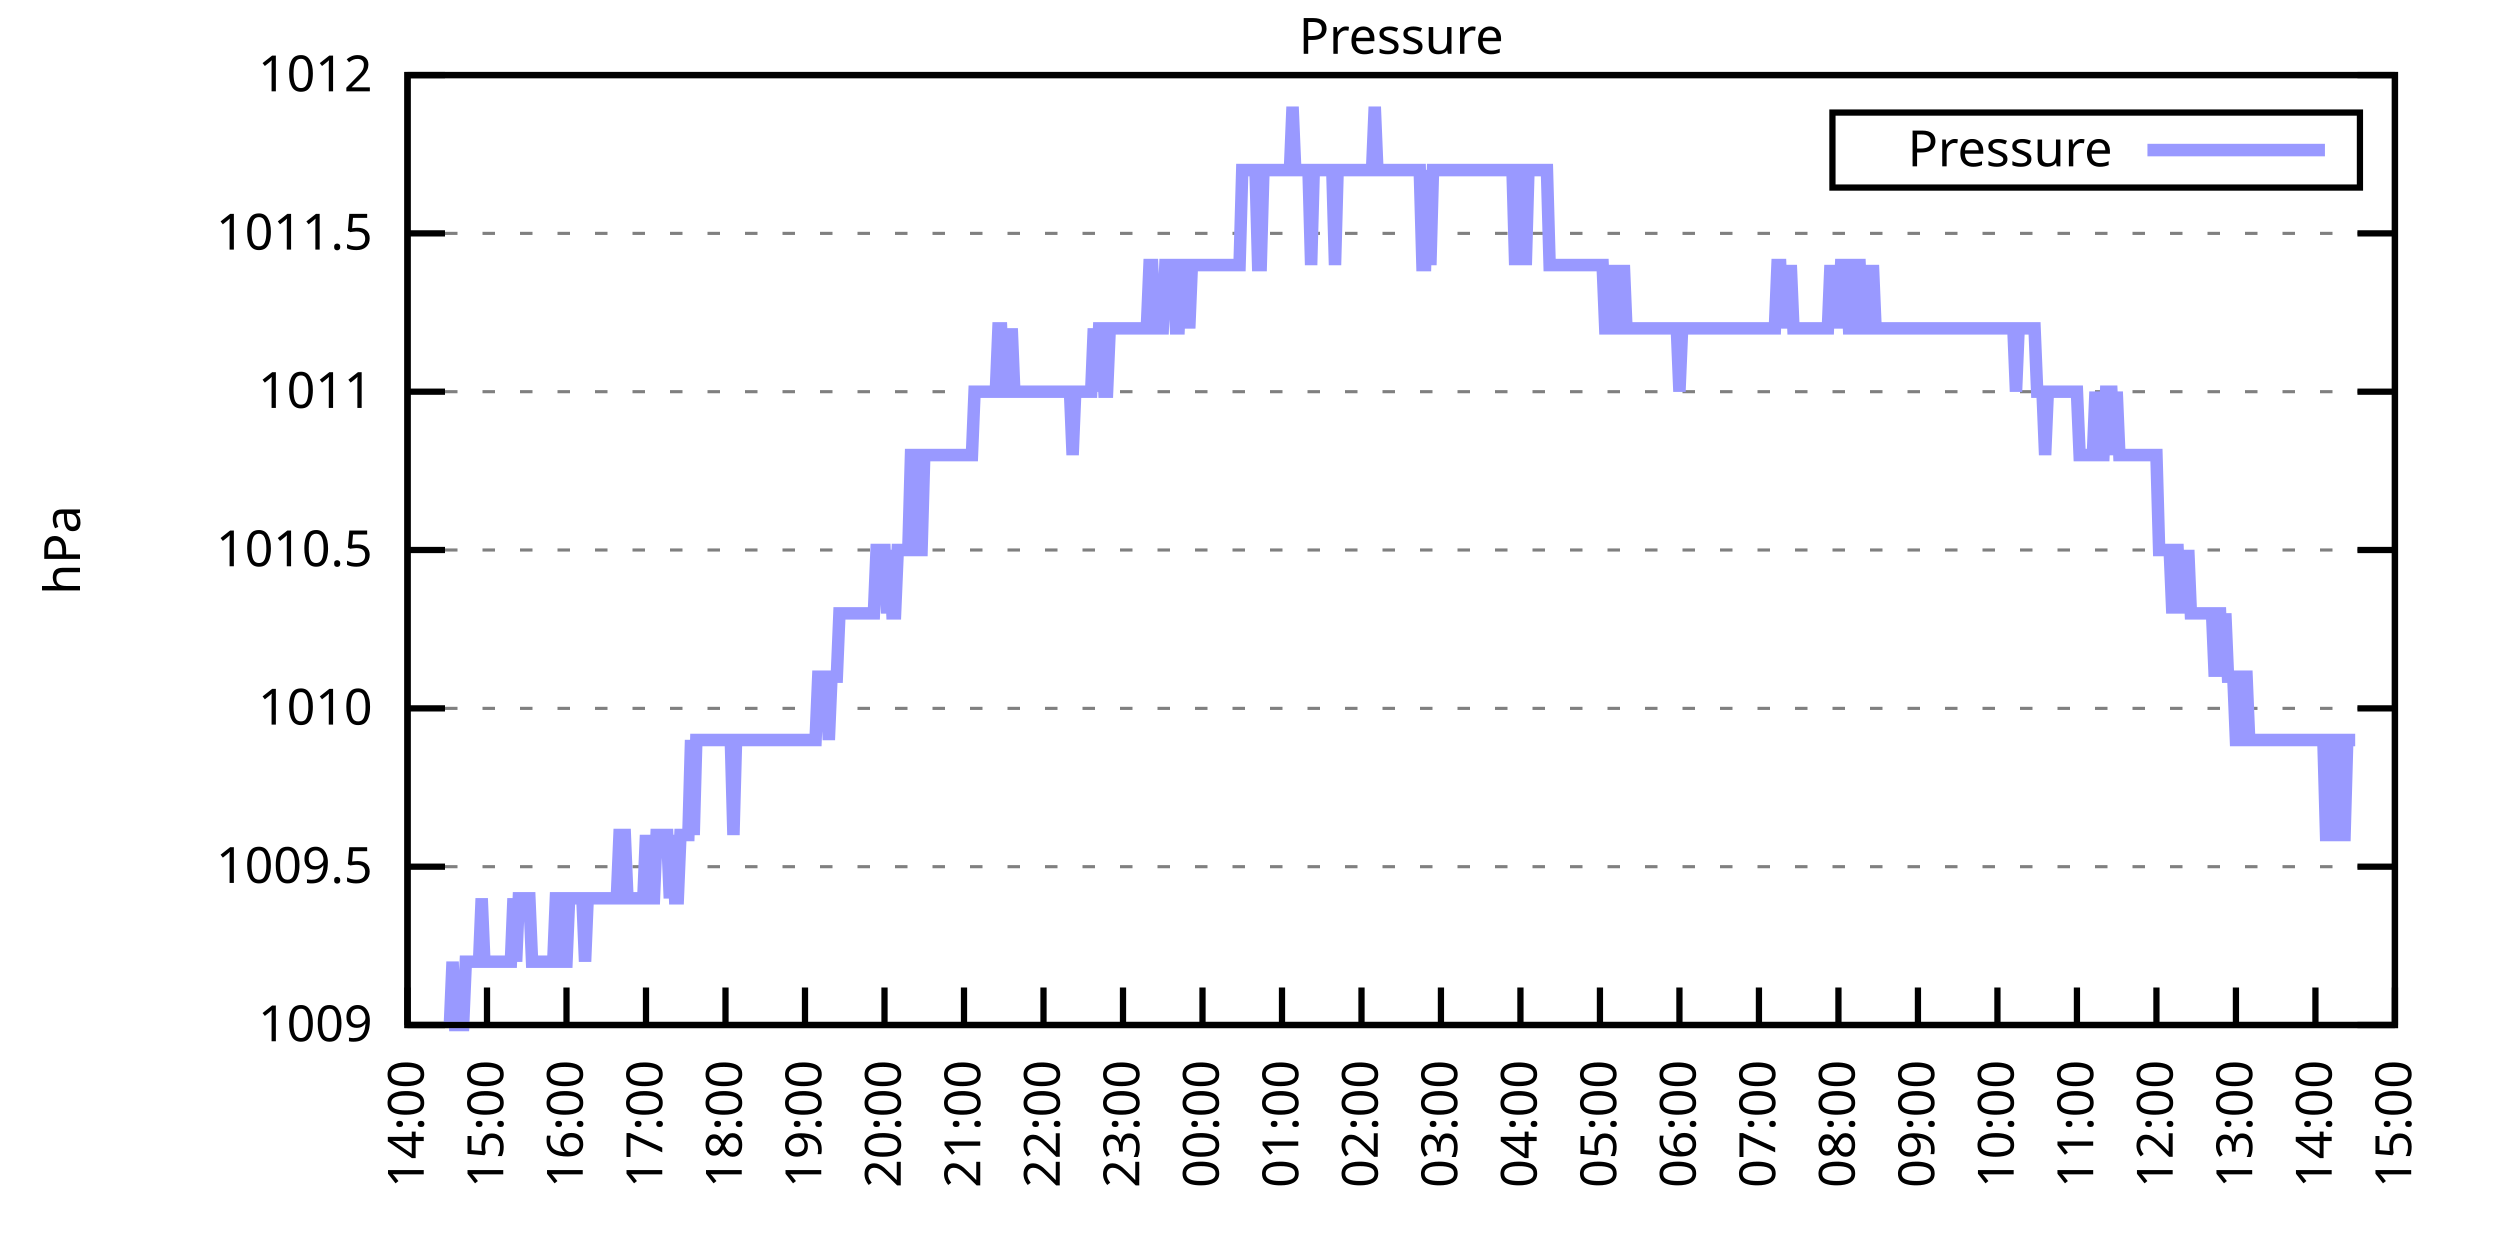
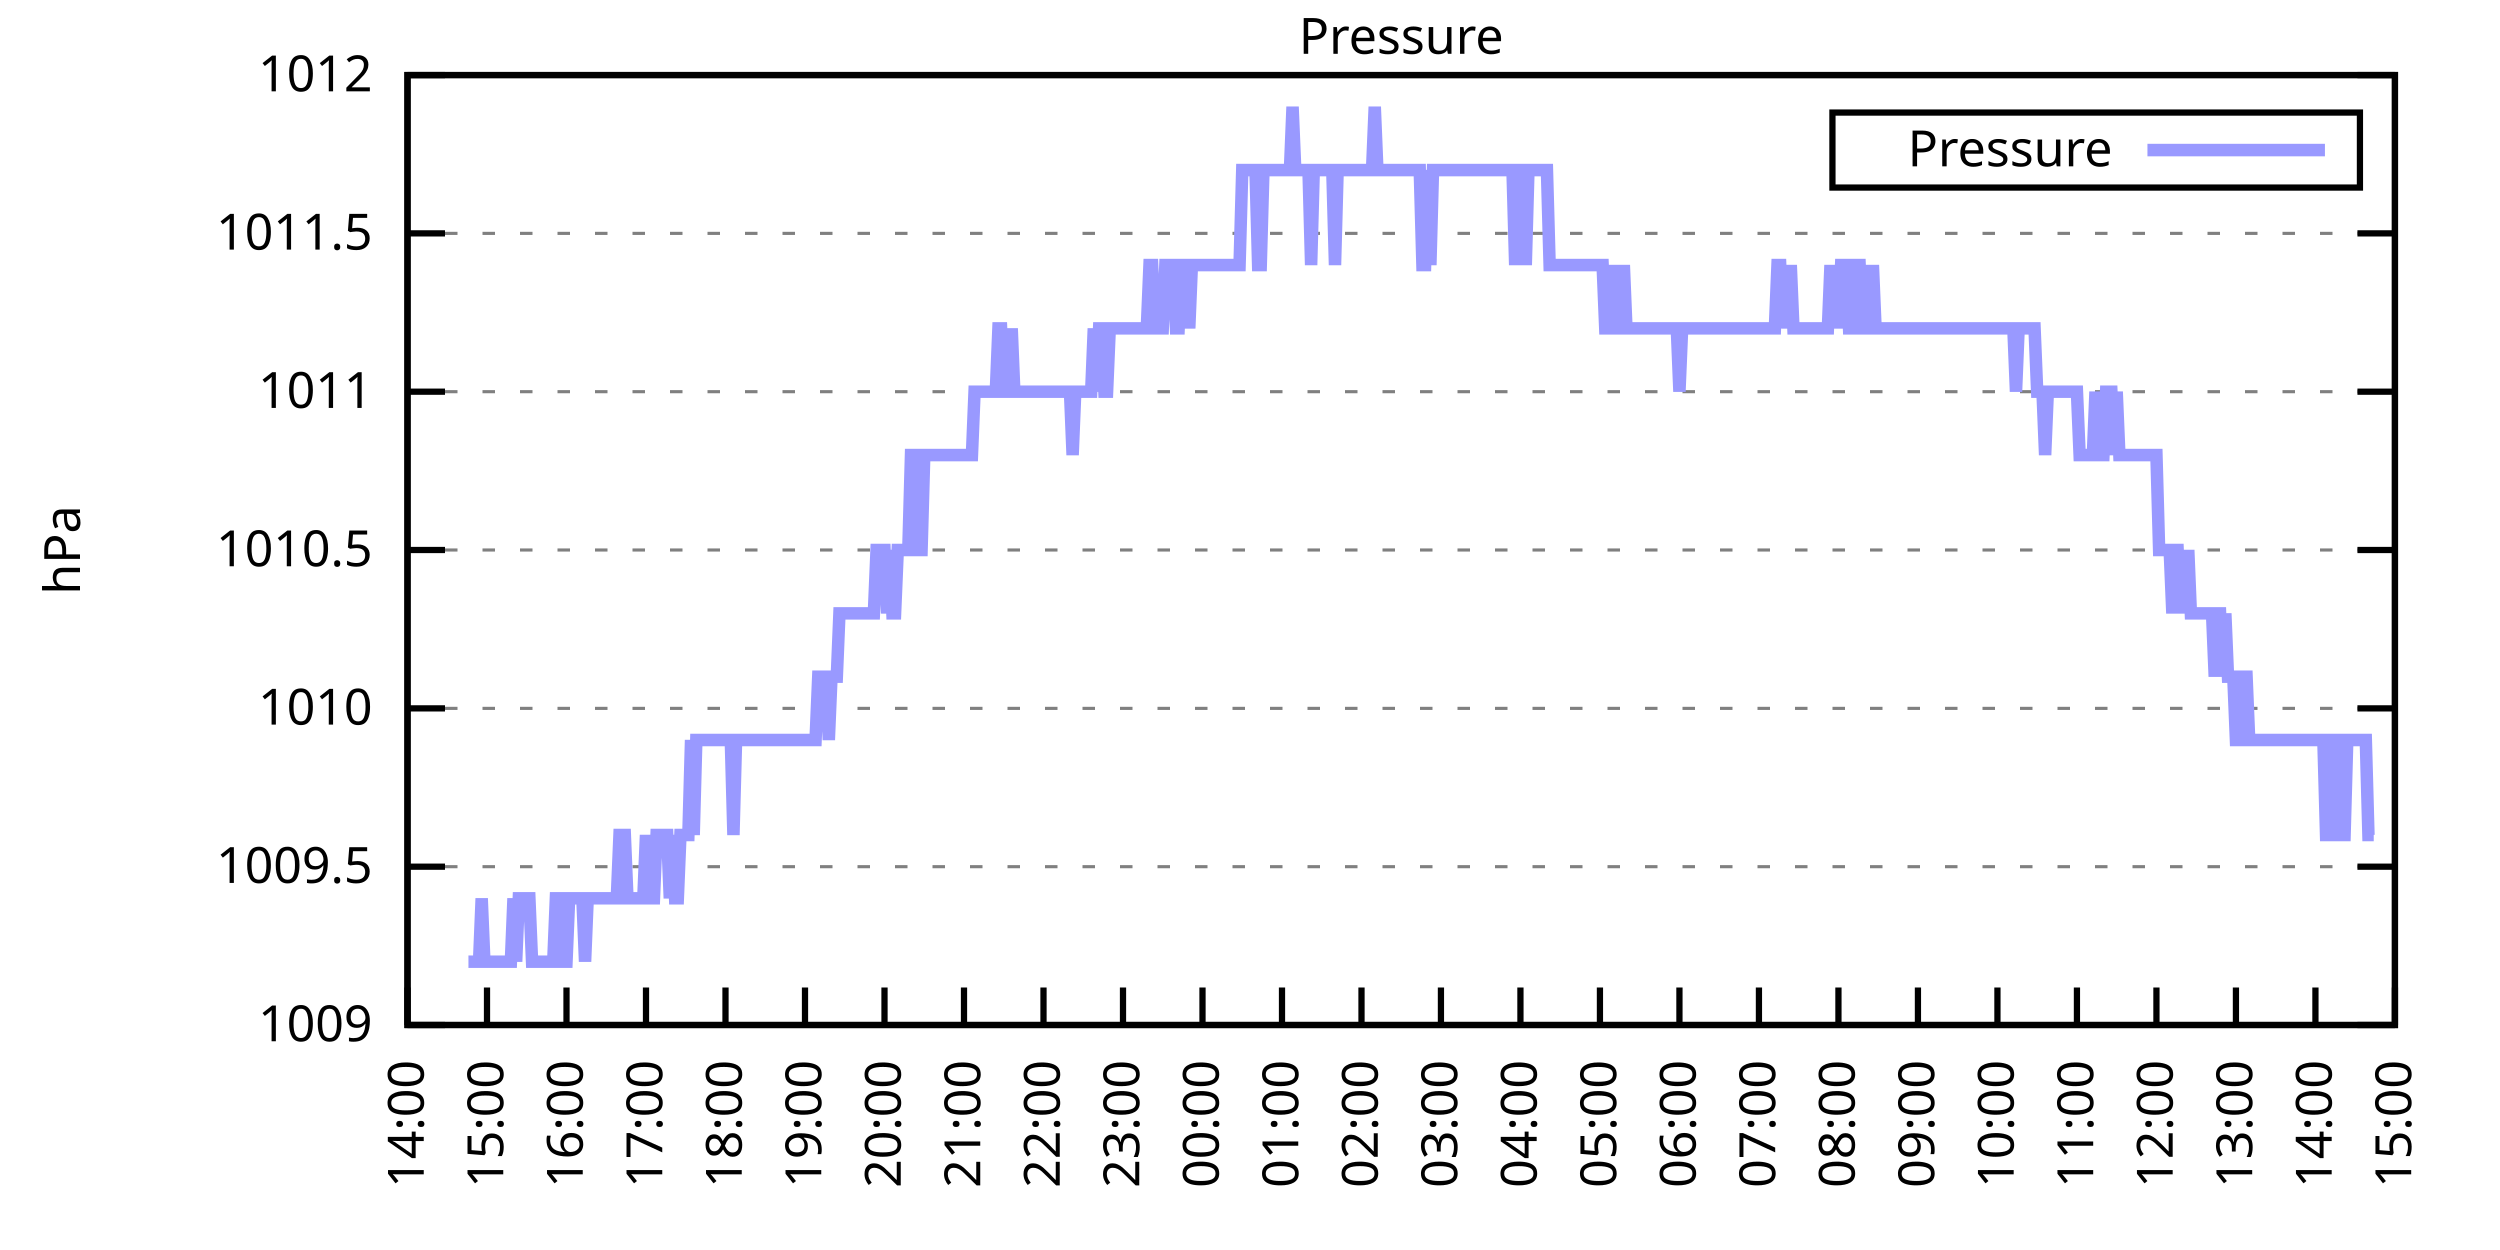
<svg xmlns="http://www.w3.org/2000/svg" xmlns:xlink="http://www.w3.org/1999/xlink" width="400" height="200" viewBox="0 0 400 200">
  <g id="gnuplot_canvas">
    <rect x="0" y="0" width="400" height="200" fill="none" />
    <defs>
      <circle id="gpDot" r="0.5" stroke-width="0.5" stroke="currentColor" />
      <path id="gpPt0" stroke-width="0.333" stroke="currentColor" d="M-1,0 h2 M0,-1 v2" />
      <path id="gpPt1" stroke-width="0.333" stroke="currentColor" d="M-1,-1 L1,1 M1,-1 L-1,1" />
      <path id="gpPt2" stroke-width="0.333" stroke="currentColor" d="M-1,0 L1,0 M0,-1 L0,1 M-1,-1 L1,1 M-1,1 L1,-1" />
      <rect id="gpPt3" stroke-width="0.333" stroke="currentColor" x="-1" y="-1" width="2" height="2" />
      <rect id="gpPt4" stroke-width="0.333" stroke="currentColor" fill="currentColor" x="-1" y="-1" width="2" height="2" />
      <circle id="gpPt5" stroke-width="0.333" stroke="currentColor" cx="0" cy="0" r="1" />
      <use xlink:href="#gpPt5" id="gpPt6" fill="currentColor" stroke="none" />
      <path id="gpPt7" stroke-width="0.333" stroke="currentColor" d="M0,-1.33 L-1.33,0.67 L1.33,0.67 z" />
      <use xlink:href="#gpPt7" id="gpPt8" fill="currentColor" stroke="none" />
      <use xlink:href="#gpPt7" id="gpPt9" stroke="currentColor" transform="rotate(180)" />
      <use xlink:href="#gpPt9" id="gpPt10" fill="currentColor" stroke="none" />
      <use xlink:href="#gpPt3" id="gpPt11" stroke="currentColor" transform="rotate(45)" />
      <use xlink:href="#gpPt11" id="gpPt12" fill="currentColor" stroke="none" />
      <path id="gpPt13" stroke-width="0.333" stroke="currentColor" d="M0,1.330 L1.265,0.411 L0.782,-1.067 L-0.782,-1.076 L-1.265,0.411 z" />
      <use xlink:href="#gpPt13" id="gpPt14" fill="currentColor" stroke="none" />
      <filter id="textbox" filterUnits="objectBoundingBox" x="0" y="0" height="1" width="1">
        <feFlood flood-color="white" flood-opacity="1" result="bgnd" />
        <feComposite in="SourceGraphic" in2="bgnd" operator="atop" />
      </filter>
      <filter id="greybox" filterUnits="objectBoundingBox" x="0" y="0" height="1" width="1">
        <feFlood flood-color="lightgrey" flood-opacity="1" result="grey" />
        <feComposite in="SourceGraphic" in2="grey" operator="atop" />
      </filter>
    </defs>
    <g fill="none" color="white" stroke="currentColor" stroke-width="1.00" stroke-linecap="butt" stroke-linejoin="miter">
</g>
    <g fill="none" color="black" stroke="currentColor" stroke-width="1.00" stroke-linecap="butt" stroke-linejoin="miter">
      <g stroke="none" shape-rendering="crispEdges">
        <polygon fill="rgb(255, 255, 255)" points="65.20,164.00 383.18,164.00 383.18,12.02 65.20,12.02 " />
      </g>
    </g>
    <g fill="none" color="black" stroke="currentColor" stroke-width="1.00" stroke-linecap="butt" stroke-linejoin="miter">
</g>
    <g fill="none" color="black" stroke="black" stroke-width="0.50" stroke-linecap="butt" stroke-linejoin="miter">
</g>
    <g fill="none" color="gray" stroke="currentColor" stroke-width="0.50" stroke-linecap="butt" stroke-linejoin="miter">
      <path stroke="gray" stroke-dasharray="2,4" class="gridline" d="M65.20,164.00 L383.19,164.00  " />
    </g>
    <g fill="none" color="gray" stroke="gray" stroke-width="1.00" stroke-linecap="butt" stroke-linejoin="miter">
</g>
    <g fill="none" color="black" stroke="currentColor" stroke-width="1.00" stroke-linecap="butt" stroke-linejoin="miter">
      <path stroke="black" d="M65.20,164.00 L71.20,164.00 M383.19,164.00 L377.19,164.00  " />
      <g transform="translate(59.60,166.60)" stroke="none" fill="black" font-family="Sans" font-size="8.00" text-anchor="end">
        <text>
          <tspan font-family="Sans"> 1009</tspan>
        </text>
      </g>
    </g>
    <g fill="none" color="black" stroke="currentColor" stroke-width="1.00" stroke-linecap="butt" stroke-linejoin="miter">
</g>
    <g fill="none" color="black" stroke="black" stroke-width="0.50" stroke-linecap="butt" stroke-linejoin="miter">
</g>
    <g fill="none" color="gray" stroke="currentColor" stroke-width="0.50" stroke-linecap="butt" stroke-linejoin="miter">
      <path stroke="gray" stroke-dasharray="2,4" class="gridline" d="M65.20,138.67 L383.19,138.67  " />
    </g>
    <g fill="none" color="gray" stroke="gray" stroke-width="1.00" stroke-linecap="butt" stroke-linejoin="miter">
</g>
    <g fill="none" color="black" stroke="currentColor" stroke-width="1.00" stroke-linecap="butt" stroke-linejoin="miter">
      <path stroke="black" d="M65.20,138.67 L71.20,138.67 M383.19,138.67 L377.19,138.67  " />
      <g transform="translate(59.60,141.27)" stroke="none" fill="black" font-family="Sans" font-size="8.00" text-anchor="end">
        <text>
          <tspan font-family="Sans"> 1009.5</tspan>
        </text>
      </g>
    </g>
    <g fill="none" color="black" stroke="currentColor" stroke-width="1.00" stroke-linecap="butt" stroke-linejoin="miter">
</g>
    <g fill="none" color="black" stroke="black" stroke-width="0.50" stroke-linecap="butt" stroke-linejoin="miter">
</g>
    <g fill="none" color="gray" stroke="currentColor" stroke-width="0.50" stroke-linecap="butt" stroke-linejoin="miter">
      <path stroke="gray" stroke-dasharray="2,4" class="gridline" d="M65.20,113.34 L383.19,113.34  " />
    </g>
    <g fill="none" color="gray" stroke="gray" stroke-width="1.00" stroke-linecap="butt" stroke-linejoin="miter">
</g>
    <g fill="none" color="black" stroke="currentColor" stroke-width="1.00" stroke-linecap="butt" stroke-linejoin="miter">
      <path stroke="black" d="M65.20,113.34 L71.20,113.34 M383.19,113.34 L377.19,113.34  " />
      <g transform="translate(59.60,115.94)" stroke="none" fill="black" font-family="Sans" font-size="8.00" text-anchor="end">
        <text>
          <tspan font-family="Sans"> 1010</tspan>
        </text>
      </g>
    </g>
    <g fill="none" color="black" stroke="currentColor" stroke-width="1.00" stroke-linecap="butt" stroke-linejoin="miter">
</g>
    <g fill="none" color="black" stroke="black" stroke-width="0.50" stroke-linecap="butt" stroke-linejoin="miter">
</g>
    <g fill="none" color="gray" stroke="currentColor" stroke-width="0.50" stroke-linecap="butt" stroke-linejoin="miter">
      <path stroke="gray" stroke-dasharray="2,4" class="gridline" d="M65.20,88.00 L383.19,88.00  " />
    </g>
    <g fill="none" color="gray" stroke="gray" stroke-width="1.00" stroke-linecap="butt" stroke-linejoin="miter">
</g>
    <g fill="none" color="black" stroke="currentColor" stroke-width="1.00" stroke-linecap="butt" stroke-linejoin="miter">
      <path stroke="black" d="M65.20,88.00 L71.20,88.00 M383.19,88.00 L377.19,88.00  " />
      <g transform="translate(59.60,90.60)" stroke="none" fill="black" font-family="Sans" font-size="8.00" text-anchor="end">
        <text>
          <tspan font-family="Sans"> 1010.5</tspan>
        </text>
      </g>
    </g>
    <g fill="none" color="black" stroke="currentColor" stroke-width="1.00" stroke-linecap="butt" stroke-linejoin="miter">
</g>
    <g fill="none" color="black" stroke="black" stroke-width="0.50" stroke-linecap="butt" stroke-linejoin="miter">
</g>
    <g fill="none" color="gray" stroke="currentColor" stroke-width="0.50" stroke-linecap="butt" stroke-linejoin="miter">
      <path stroke="gray" stroke-dasharray="2,4" class="gridline" d="M65.20,62.67 L383.19,62.67  " />
    </g>
    <g fill="none" color="gray" stroke="gray" stroke-width="1.00" stroke-linecap="butt" stroke-linejoin="miter">
</g>
    <g fill="none" color="black" stroke="currentColor" stroke-width="1.00" stroke-linecap="butt" stroke-linejoin="miter">
      <path stroke="black" d="M65.20,62.67 L71.20,62.67 M383.19,62.67 L377.19,62.67  " />
      <g transform="translate(59.60,65.27)" stroke="none" fill="black" font-family="Sans" font-size="8.00" text-anchor="end">
        <text>
          <tspan font-family="Sans"> 1011</tspan>
        </text>
      </g>
    </g>
    <g fill="none" color="black" stroke="currentColor" stroke-width="1.00" stroke-linecap="butt" stroke-linejoin="miter">
</g>
    <g fill="none" color="black" stroke="black" stroke-width="0.50" stroke-linecap="butt" stroke-linejoin="miter">
</g>
    <g fill="none" color="gray" stroke="currentColor" stroke-width="0.50" stroke-linecap="butt" stroke-linejoin="miter">
      <path stroke="gray" stroke-dasharray="2,4" class="gridline" d="M65.20,37.34 L383.19,37.34  " />
    </g>
    <g fill="none" color="gray" stroke="gray" stroke-width="1.00" stroke-linecap="butt" stroke-linejoin="miter">
</g>
    <g fill="none" color="black" stroke="currentColor" stroke-width="1.00" stroke-linecap="butt" stroke-linejoin="miter">
      <path stroke="black" d="M65.20,37.34 L71.20,37.34 M383.19,37.34 L377.19,37.34  " />
      <g transform="translate(59.60,39.94)" stroke="none" fill="black" font-family="Sans" font-size="8.00" text-anchor="end">
        <text>
          <tspan font-family="Sans"> 1011.5</tspan>
        </text>
      </g>
    </g>
    <g fill="none" color="black" stroke="currentColor" stroke-width="1.00" stroke-linecap="butt" stroke-linejoin="miter">
</g>
    <g fill="none" color="black" stroke="black" stroke-width="0.50" stroke-linecap="butt" stroke-linejoin="miter">
</g>
    <g fill="none" color="gray" stroke="currentColor" stroke-width="0.50" stroke-linecap="butt" stroke-linejoin="miter">
      <path stroke="gray" stroke-dasharray="2,4" class="gridline" d="M65.20,12.01 L383.19,12.01  " />
    </g>
    <g fill="none" color="gray" stroke="gray" stroke-width="1.00" stroke-linecap="butt" stroke-linejoin="miter">
</g>
    <g fill="none" color="black" stroke="currentColor" stroke-width="1.00" stroke-linecap="butt" stroke-linejoin="miter">
      <path stroke="black" d="M65.20,12.01 L71.20,12.01 M383.19,12.01 L377.19,12.01  " />
      <g transform="translate(59.60,14.61)" stroke="none" fill="black" font-family="Sans" font-size="8.00" text-anchor="end">
        <text>
          <tspan font-family="Sans"> 1012</tspan>
        </text>
      </g>
    </g>
    <g fill="none" color="black" stroke="currentColor" stroke-width="1.00" stroke-linecap="butt" stroke-linejoin="miter">
      <path stroke="black" d="M65.20,164.00 L65.20,158.00  " />
      <g transform="translate(67.80,169.60) rotate(270.00)" stroke="none" fill="black" font-family="Sans" font-size="8.00" text-anchor="end">
        <text>
          <tspan font-family="Sans">14:00</tspan>
        </text>
      </g>
    </g>
    <g fill="none" color="black" stroke="currentColor" stroke-width="1.00" stroke-linecap="butt" stroke-linejoin="miter">
      <path stroke="black" d="M77.92,164.00 L77.92,158.00  " />
      <g transform="translate(80.52,169.60) rotate(270.00)" stroke="none" fill="black" font-family="Sans" font-size="8.00" text-anchor="end">
        <text>
          <tspan font-family="Sans">15:00</tspan>
        </text>
      </g>
    </g>
    <g fill="none" color="black" stroke="currentColor" stroke-width="1.00" stroke-linecap="butt" stroke-linejoin="miter">
      <path stroke="black" d="M90.64,164.00 L90.64,158.00  " />
      <g transform="translate(93.24,169.60) rotate(270.00)" stroke="none" fill="black" font-family="Sans" font-size="8.00" text-anchor="end">
        <text>
          <tspan font-family="Sans">16:00</tspan>
        </text>
      </g>
    </g>
    <g fill="none" color="black" stroke="currentColor" stroke-width="1.00" stroke-linecap="butt" stroke-linejoin="miter">
      <path stroke="black" d="M103.36,164.00 L103.36,158.00  " />
      <g transform="translate(105.96,169.60) rotate(270.00)" stroke="none" fill="black" font-family="Sans" font-size="8.00" text-anchor="end">
        <text>
          <tspan font-family="Sans">17:00</tspan>
        </text>
      </g>
    </g>
    <g fill="none" color="black" stroke="currentColor" stroke-width="1.00" stroke-linecap="butt" stroke-linejoin="miter">
      <path stroke="black" d="M116.08,164.00 L116.08,158.00  " />
      <g transform="translate(118.68,169.60) rotate(270.00)" stroke="none" fill="black" font-family="Sans" font-size="8.00" text-anchor="end">
        <text>
          <tspan font-family="Sans">18:00</tspan>
        </text>
      </g>
    </g>
    <g fill="none" color="black" stroke="currentColor" stroke-width="1.00" stroke-linecap="butt" stroke-linejoin="miter">
      <path stroke="black" d="M128.80,164.00 L128.80,158.00  " />
      <g transform="translate(131.40,169.60) rotate(270.00)" stroke="none" fill="black" font-family="Sans" font-size="8.00" text-anchor="end">
        <text>
          <tspan font-family="Sans">19:00</tspan>
        </text>
      </g>
    </g>
    <g fill="none" color="black" stroke="currentColor" stroke-width="1.00" stroke-linecap="butt" stroke-linejoin="miter">
      <path stroke="black" d="M141.52,164.00 L141.52,158.00  " />
      <g transform="translate(144.12,169.60) rotate(270.00)" stroke="none" fill="black" font-family="Sans" font-size="8.00" text-anchor="end">
        <text>
          <tspan font-family="Sans">20:00</tspan>
        </text>
      </g>
    </g>
    <g fill="none" color="black" stroke="currentColor" stroke-width="1.00" stroke-linecap="butt" stroke-linejoin="miter">
      <path stroke="black" d="M154.24,164.00 L154.24,158.00  " />
      <g transform="translate(156.84,169.60) rotate(270.00)" stroke="none" fill="black" font-family="Sans" font-size="8.00" text-anchor="end">
        <text>
          <tspan font-family="Sans">21:00</tspan>
        </text>
      </g>
    </g>
    <g fill="none" color="black" stroke="currentColor" stroke-width="1.00" stroke-linecap="butt" stroke-linejoin="miter">
      <path stroke="black" d="M166.96,164.00 L166.96,158.00  " />
      <g transform="translate(169.56,169.60) rotate(270.00)" stroke="none" fill="black" font-family="Sans" font-size="8.00" text-anchor="end">
        <text>
          <tspan font-family="Sans">22:00</tspan>
        </text>
      </g>
    </g>
    <g fill="none" color="black" stroke="currentColor" stroke-width="1.00" stroke-linecap="butt" stroke-linejoin="miter">
      <path stroke="black" d="M179.68,164.00 L179.68,158.00  " />
      <g transform="translate(182.28,169.60) rotate(270.00)" stroke="none" fill="black" font-family="Sans" font-size="8.00" text-anchor="end">
        <text>
          <tspan font-family="Sans">23:00</tspan>
        </text>
      </g>
    </g>
    <g fill="none" color="black" stroke="currentColor" stroke-width="1.00" stroke-linecap="butt" stroke-linejoin="miter">
      <path stroke="black" d="M192.40,164.00 L192.40,158.00  " />
      <g transform="translate(195.00,169.60) rotate(270.00)" stroke="none" fill="black" font-family="Sans" font-size="8.00" text-anchor="end">
        <text>
          <tspan font-family="Sans">00:00</tspan>
        </text>
      </g>
    </g>
    <g fill="none" color="black" stroke="currentColor" stroke-width="1.00" stroke-linecap="butt" stroke-linejoin="miter">
      <path stroke="black" d="M205.12,164.00 L205.12,158.00  " />
      <g transform="translate(207.72,169.60) rotate(270.00)" stroke="none" fill="black" font-family="Sans" font-size="8.00" text-anchor="end">
        <text>
          <tspan font-family="Sans">01:00</tspan>
        </text>
      </g>
    </g>
    <g fill="none" color="black" stroke="currentColor" stroke-width="1.00" stroke-linecap="butt" stroke-linejoin="miter">
      <path stroke="black" d="M217.84,164.00 L217.84,158.00  " />
      <g transform="translate(220.44,169.60) rotate(270.00)" stroke="none" fill="black" font-family="Sans" font-size="8.00" text-anchor="end">
        <text>
          <tspan font-family="Sans">02:00</tspan>
        </text>
      </g>
    </g>
    <g fill="none" color="black" stroke="currentColor" stroke-width="1.00" stroke-linecap="butt" stroke-linejoin="miter">
      <path stroke="black" d="M230.55,164.00 L230.55,158.00  " />
      <g transform="translate(233.15,169.60) rotate(270.00)" stroke="none" fill="black" font-family="Sans" font-size="8.00" text-anchor="end">
        <text>
          <tspan font-family="Sans">03:00</tspan>
        </text>
      </g>
    </g>
    <g fill="none" color="black" stroke="currentColor" stroke-width="1.00" stroke-linecap="butt" stroke-linejoin="miter">
      <path stroke="black" d="M243.27,164.00 L243.27,158.00  " />
      <g transform="translate(245.87,169.60) rotate(270.00)" stroke="none" fill="black" font-family="Sans" font-size="8.00" text-anchor="end">
        <text>
          <tspan font-family="Sans">04:00</tspan>
        </text>
      </g>
    </g>
    <g fill="none" color="black" stroke="currentColor" stroke-width="1.00" stroke-linecap="butt" stroke-linejoin="miter">
      <path stroke="black" d="M255.99,164.00 L255.99,158.00  " />
      <g transform="translate(258.59,169.60) rotate(270.00)" stroke="none" fill="black" font-family="Sans" font-size="8.00" text-anchor="end">
        <text>
          <tspan font-family="Sans">05:00</tspan>
        </text>
      </g>
    </g>
    <g fill="none" color="black" stroke="currentColor" stroke-width="1.00" stroke-linecap="butt" stroke-linejoin="miter">
      <path stroke="black" d="M268.71,164.00 L268.71,158.00  " />
      <g transform="translate(271.31,169.60) rotate(270.00)" stroke="none" fill="black" font-family="Sans" font-size="8.00" text-anchor="end">
        <text>
          <tspan font-family="Sans">06:00</tspan>
        </text>
      </g>
    </g>
    <g fill="none" color="black" stroke="currentColor" stroke-width="1.00" stroke-linecap="butt" stroke-linejoin="miter">
      <path stroke="black" d="M281.43,164.00 L281.43,158.00  " />
      <g transform="translate(284.03,169.60) rotate(270.00)" stroke="none" fill="black" font-family="Sans" font-size="8.00" text-anchor="end">
        <text>
          <tspan font-family="Sans">07:00</tspan>
        </text>
      </g>
    </g>
    <g fill="none" color="black" stroke="currentColor" stroke-width="1.00" stroke-linecap="butt" stroke-linejoin="miter">
      <path stroke="black" d="M294.15,164.00 L294.15,158.00  " />
      <g transform="translate(296.75,169.60) rotate(270.00)" stroke="none" fill="black" font-family="Sans" font-size="8.00" text-anchor="end">
        <text>
          <tspan font-family="Sans">08:00</tspan>
        </text>
      </g>
    </g>
    <g fill="none" color="black" stroke="currentColor" stroke-width="1.00" stroke-linecap="butt" stroke-linejoin="miter">
      <path stroke="black" d="M306.87,164.00 L306.87,158.00  " />
      <g transform="translate(309.47,169.60) rotate(270.00)" stroke="none" fill="black" font-family="Sans" font-size="8.00" text-anchor="end">
        <text>
          <tspan font-family="Sans">09:00</tspan>
        </text>
      </g>
    </g>
    <g fill="none" color="black" stroke="currentColor" stroke-width="1.00" stroke-linecap="butt" stroke-linejoin="miter">
      <path stroke="black" d="M319.59,164.00 L319.59,158.00  " />
      <g transform="translate(322.19,169.60) rotate(270.00)" stroke="none" fill="black" font-family="Sans" font-size="8.00" text-anchor="end">
        <text>
          <tspan font-family="Sans">10:00</tspan>
        </text>
      </g>
    </g>
    <g fill="none" color="black" stroke="currentColor" stroke-width="1.00" stroke-linecap="butt" stroke-linejoin="miter">
      <path stroke="black" d="M332.31,164.00 L332.31,158.00  " />
      <g transform="translate(334.91,169.60) rotate(270.00)" stroke="none" fill="black" font-family="Sans" font-size="8.00" text-anchor="end">
        <text>
          <tspan font-family="Sans">11:00</tspan>
        </text>
      </g>
    </g>
    <g fill="none" color="black" stroke="currentColor" stroke-width="1.00" stroke-linecap="butt" stroke-linejoin="miter">
      <path stroke="black" d="M345.03,164.00 L345.03,158.00  " />
      <g transform="translate(347.63,169.60) rotate(270.00)" stroke="none" fill="black" font-family="Sans" font-size="8.00" text-anchor="end">
        <text>
          <tspan font-family="Sans">12:00</tspan>
        </text>
      </g>
    </g>
    <g fill="none" color="black" stroke="currentColor" stroke-width="1.00" stroke-linecap="butt" stroke-linejoin="miter">
      <path stroke="black" d="M357.75,164.00 L357.75,158.00  " />
      <g transform="translate(360.35,169.60) rotate(270.00)" stroke="none" fill="black" font-family="Sans" font-size="8.00" text-anchor="end">
        <text>
          <tspan font-family="Sans">13:00</tspan>
        </text>
      </g>
    </g>
    <g fill="none" color="black" stroke="currentColor" stroke-width="1.00" stroke-linecap="butt" stroke-linejoin="miter">
      <path stroke="black" d="M370.47,164.00 L370.47,158.00  " />
      <g transform="translate(373.07,169.60) rotate(270.00)" stroke="none" fill="black" font-family="Sans" font-size="8.00" text-anchor="end">
        <text>
          <tspan font-family="Sans">14:00</tspan>
        </text>
      </g>
    </g>
    <g fill="none" color="black" stroke="currentColor" stroke-width="1.00" stroke-linecap="butt" stroke-linejoin="miter">
      <path stroke="black" d="M383.19,164.00 L383.19,158.00  " />
      <g transform="translate(385.79,169.60) rotate(270.00)" stroke="none" fill="black" font-family="Sans" font-size="8.00" text-anchor="end">
        <text>
          <tspan font-family="Sans">15:00</tspan>
        </text>
      </g>
    </g>
    <g fill="none" color="black" stroke="currentColor" stroke-width="1.00" stroke-linecap="butt" stroke-linejoin="miter">
</g>
    <g fill="none" color="black" stroke="currentColor" stroke-width="1.00" stroke-linecap="butt" stroke-linejoin="miter">
      <path stroke="black" d="M65.20,12.01 L65.20,164.00 L383.19,164.00 L383.19,12.01 L65.20,12.01 Z  " />
    </g>
    <g fill="none" color="black" stroke="currentColor" stroke-width="1.00" stroke-linecap="butt" stroke-linejoin="miter">
</g>
    <g fill="none" color="black" stroke="currentColor" stroke-width="1.00" stroke-linecap="butt" stroke-linejoin="miter">
      <path stroke="black" d="M293.19,30.01 L293.19,18.01 L377.59,18.01 L377.59,30.01 L293.19,30.01 Z  " />
    </g>
    <g id="Pressure_plot_1">
      <g fill="none" color="white" stroke="black" stroke-width="2.00" stroke-linecap="butt" stroke-linejoin="miter">
</g>
      <g fill="none" color="black" stroke="currentColor" stroke-width="2.00" stroke-linecap="butt" stroke-linejoin="miter">
        <g transform="translate(337.99,26.61)" stroke="none" fill="black" font-family="Sans" font-size="8.00" text-anchor="end">
          <text>
            <tspan font-family="Sans">Pressure</tspan>
          </text>
        </g>
      </g>
      <g fill="none" color="black" stroke="currentColor" stroke-width="2.00" stroke-linecap="butt" stroke-linejoin="miter">
-         <path stroke="rgb(153, 153, 255)" d="M343.59,24.01 L371.99,24.01 M71.98,164.00 L72.41,153.87 L72.83,164.00 L73.26,164.00 L73.68,164.00 L74.10,164.00   L74.53,153.87 L74.95,153.87 L75.38,153.87 L75.80,153.87 L76.22,153.87 L76.65,153.87 L77.07,143.73 L77.50,153.87   L77.92,153.87 L78.34,153.87 L78.77,153.87 L79.19,153.87 L79.62,153.87 L80.04,153.87 L80.46,153.87 L80.89,153.87   L81.31,153.87 L81.74,153.87 L82.16,143.73 L82.58,153.87 L83.01,143.73 L83.43,143.73 L83.86,143.73 L84.28,143.73   L84.70,143.73 L85.13,153.87 L85.55,153.87 L85.98,153.87 L86.40,153.87 L86.82,153.87 L87.25,153.87 L87.67,153.87   L88.10,153.87 L88.52,153.87 L88.94,143.73 L89.37,143.73 L89.79,143.73 L90.22,153.87 L90.64,153.87 L91.06,143.73   L91.49,143.73 L91.91,143.73 L92.34,143.73 L92.76,143.73 L93.18,143.73 L93.61,153.87 L94.03,143.73 L94.46,143.73   L94.88,143.73 L95.30,143.73 L95.73,143.73 L96.15,143.73 L96.58,143.73 L97.00,143.73 L97.42,143.73 L97.85,143.73   L98.27,143.73 L98.69,143.73 L99.12,133.60 L99.54,133.60 L99.97,133.60 L100.39,143.73 L100.81,143.73 L101.24,143.73   L101.66,143.73 L102.09,143.73 L102.51,143.73 L102.93,143.73 L103.36,133.60 L103.78,143.73 L104.21,143.73 L104.63,143.73   L105.05,133.60 L105.48,133.60 L105.90,133.60 L106.33,133.60 L106.75,133.60 L107.17,143.73 L107.60,133.60 L108.02,143.73   L108.45,143.73 L108.87,133.60 L109.29,133.60 L109.72,133.60 L110.14,133.60 L110.57,118.40 L110.99,133.60 L111.41,118.40   L111.84,118.40 L112.26,118.40 L112.69,118.40 L113.11,118.40 L113.53,118.40 L113.96,118.40 L114.38,118.40 L114.81,118.40   L115.23,118.40 L115.65,118.40 L116.08,118.40 L116.50,118.40 L116.93,118.40 L117.35,133.60 L117.77,118.40 L118.20,118.40   L118.62,118.40 L119.05,118.40 L119.47,118.40 L119.89,118.40 L120.32,118.40 L120.74,118.40 L121.17,118.40 L121.59,118.40   L122.01,118.40 L122.44,118.40 L122.86,118.40 L123.29,118.40 L123.71,118.40 L124.13,118.40 L124.56,118.40 L124.98,118.40   L125.41,118.40 L125.83,118.40 L126.25,118.40 L126.68,118.40 L127.10,118.40 L127.53,118.40 L127.95,118.40 L128.37,118.40   L128.80,118.40 L129.22,118.40 L129.65,118.40 L130.07,118.40 L130.49,118.40 L130.92,108.27 L131.34,108.27 L131.77,108.27   L132.19,108.27 L132.61,118.40 L133.04,108.27 L133.46,108.27 L133.89,108.27 L134.31,98.14 L134.73,98.14 L135.16,98.14   L135.58,98.14 L136.01,98.14 L136.43,98.14 L136.85,98.14 L137.28,98.14 L137.70,98.14 L138.13,98.14 L138.55,98.14   L138.97,98.14 L139.40,98.14 L139.82,98.14 L140.25,88.00 L140.67,88.00 L141.09,88.00 L141.52,88.00 L141.94,98.14   L142.37,88.00 L142.79,98.14 L143.21,98.14 L143.64,88.00 L144.06,88.00 L144.49,88.00 L144.91,88.00 L145.33,88.00   L145.76,72.81 L146.18,72.81 L146.61,88.00 L147.03,88.00 L147.45,88.00 L147.88,72.81 L148.30,72.81 L148.73,72.81   L149.15,72.81 L149.57,72.81 L150.00,72.81 L150.42,72.81 L150.85,72.81 L151.27,72.81 L151.69,72.81 L152.12,72.81   L152.54,72.81 L152.97,72.81 L153.39,72.81 L153.81,72.81 L154.24,72.81 L154.66,72.81 L155.09,72.81 L155.51,72.81   L155.93,62.67 L156.36,62.67 L156.78,62.67 L157.21,62.67 L157.63,62.67 L158.05,62.67 L158.48,62.67 L158.90,62.67   L159.33,62.67 L159.75,52.54 L160.17,52.54 L160.60,62.67 L161.02,62.67 L161.44,62.67 L161.87,52.54 L162.29,62.67   L162.72,62.67 L163.14,62.67 L163.56,62.67 L163.99,62.67 L164.41,62.67 L164.84,62.67 L165.26,62.67 L165.68,62.67   L166.11,62.67 L166.53,62.67 L166.96,62.67 L167.38,62.67 L167.80,62.67 L168.23,62.67 L168.65,62.67 L169.08,62.67   L169.50,62.67 L169.92,62.67 L170.35,62.67 L170.77,62.67 L171.20,62.67 L171.62,72.81 L172.04,62.67 L172.47,62.67   L172.89,62.67 L173.32,62.67 L173.74,62.67 L174.16,62.67 L174.59,62.67 L175.01,52.54 L175.44,62.67 L175.86,52.54   L176.28,52.54 L176.71,62.67 L177.13,62.67 L177.56,52.54 L177.98,52.54 L178.40,52.54 L178.83,52.54 L179.25,52.54   L179.68,52.54 L180.10,52.54 L180.52,52.54 L180.95,52.54 L181.37,52.54 L181.80,52.54 L182.22,52.54 L182.64,52.54   L183.07,52.54 L183.49,52.54 L183.92,42.41 L184.34,42.41 L184.76,52.54 L185.19,52.54 L185.61,52.54 L186.04,52.54   L186.46,42.41 L186.88,42.41 L187.31,42.41 L187.73,42.41 L188.16,52.54 L188.58,52.54 L189.00,42.41 L189.43,42.41   L189.85,42.41 L190.28,52.54 L190.70,42.41 L191.12,42.41 L191.55,42.41 L191.97,42.41 L192.40,42.41 L192.82,42.41   L193.24,42.41 L193.67,42.41 L194.09,42.41 L194.52,42.41 L194.94,42.41 L195.36,42.41 L195.79,42.41 L196.21,42.41   L196.64,42.41 L197.06,42.41 L197.48,42.41 L197.91,42.41 L198.33,42.41 L198.76,27.21 L199.18,27.21 L199.60,27.21   L200.03,27.21 L200.45,27.21 L200.88,27.21 L201.30,42.41 L201.72,42.41 L202.15,27.21 L202.57,27.21 L203.00,27.21   L203.42,27.21 L203.84,27.21 L204.27,27.21 L204.69,27.21 L205.12,27.21 L205.54,27.21 L205.96,27.21 L206.39,27.21   L206.81,17.08 L207.24,27.21 L207.66,27.21 L208.08,27.21 L208.51,27.21 L208.93,27.21 L209.36,27.21 L209.78,42.41   L210.20,27.21 L210.63,27.21 L211.05,27.21 L211.48,27.21 L211.90,27.21 L212.32,27.21 L212.75,27.21 L213.17,27.21   L213.60,42.41 L214.02,27.21 L214.44,27.21 L214.87,27.21 L215.29,27.21 L215.72,27.21 L216.14,27.21 L216.56,27.21   L216.99,27.21 L217.41,27.21 L217.84,27.21 L218.26,27.21 L218.68,27.21 L219.11,27.21 L219.53,27.21 L219.96,17.08   L220.38,27.21 L220.80,27.21 L221.23,27.21 L221.65,27.21 L222.08,27.21 L222.50,27.21 L222.92,27.21 L223.35,27.21   L223.77,27.21 L224.20,27.21 L224.62,27.21 L225.04,27.21 L225.47,27.21 L225.89,27.21 L226.31,27.21 L226.74,27.21   L227.16,27.21 L227.59,42.41 L228.01,42.41 L228.43,27.21 L228.86,42.41 L229.28,27.21 L229.71,27.21 L230.13,27.21   L230.55,27.21 L230.98,27.21 L231.40,27.21 L231.83,27.21 L232.25,27.21 L232.67,27.21 L233.10,27.21 L233.52,27.21   L233.95,27.21 L234.37,27.21 L234.79,27.21 L235.22,27.21 L235.64,27.21 L236.07,27.21 L236.49,27.21 L236.91,27.21   L237.34,27.21 L237.76,27.21 L238.19,27.21 L238.61,27.21 L239.03,27.21 L239.46,27.21 L239.88,27.21 L240.31,27.21   L240.73,27.21 L241.15,27.21 L241.58,27.21 L242.00,27.21 L242.43,42.41 L242.85,27.21 L243.27,27.21 L243.70,27.21   L244.12,42.41 L244.55,27.21 L244.97,27.21 L245.39,27.21 L245.82,27.21 L246.24,27.21 L246.67,27.21 L247.09,27.21   L247.51,27.21 L247.94,42.41 L248.36,42.41 L248.79,42.41 L249.21,42.41 L249.63,42.41 L250.06,42.41 L250.48,42.41   L250.91,42.41 L251.33,42.41 L251.75,42.41 L252.18,42.41 L252.60,42.41 L253.03,42.41 L253.45,42.41 L253.87,42.41   L254.30,42.41 L254.72,42.41 L255.15,42.41 L255.57,42.41 L255.99,42.41 L256.42,42.41 L256.84,52.54 L257.27,52.54   L257.69,52.54 L258.11,42.41 L258.54,52.54 L258.96,52.54 L259.39,52.54 L259.81,42.41 L260.23,52.54 L260.66,52.54   L261.08,52.54 L261.51,52.54 L261.93,52.54 L262.35,52.54 L262.78,52.54 L263.20,52.54 L263.63,52.54 L264.05,52.54   L264.47,52.54 L264.90,52.54 L265.32,52.54 L265.75,52.54 L266.17,52.54 L266.59,52.54 L267.02,52.54 L267.44,52.54   L267.87,52.54 L268.29,52.54 L268.71,62.67 L269.14,52.54 L269.56,52.54 L269.99,52.54 L270.41,52.54 L270.83,52.54   L271.26,52.54 L271.68,52.54 L272.11,52.54 L272.53,52.54 L272.95,52.54 L273.38,52.54 L273.80,52.54 L274.23,52.54   L274.65,52.54 L275.07,52.54 L275.50,52.54 L275.92,52.54 L276.35,52.54 L276.77,52.54 L277.19,52.54 L277.62,52.54   L278.04,52.54 L278.47,52.54 L278.89,52.54 L279.31,52.54 L279.74,52.54 L280.16,52.54 L280.59,52.54 L281.01,52.54   L281.43,52.54 L281.86,52.54 L282.28,52.54 L282.71,52.54 L283.13,52.54 L283.55,52.54 L283.98,52.54 L284.40,42.41   L284.83,42.41 L285.25,52.54 L285.67,42.41 L286.10,52.54 L286.52,42.41 L286.95,52.54 L287.37,52.54 L287.79,52.54   L288.22,52.54 L288.64,52.54 L289.06,52.54 L289.49,52.54 L289.91,52.54 L290.34,52.54 L290.76,52.54 L291.18,52.54   L291.61,52.54 L292.03,52.54 L292.46,52.54 L292.88,42.41 L293.30,52.54 L293.73,42.41 L294.15,52.54 L294.58,42.41   L295.00,42.41 L295.42,42.41 L295.85,52.54 L296.27,52.54 L296.70,52.54 L297.12,42.41 L297.54,42.41 L297.97,52.54   L298.39,52.54 L298.82,42.41 L299.24,52.54 L299.66,42.41 L300.09,52.54 L300.51,52.54 L300.94,52.54 L301.36,52.54   L301.78,52.54 L302.21,52.54 L302.63,52.54 L303.06,52.54 L303.48,52.54 L303.90,52.54 L304.33,52.54 L304.75,52.54   L305.18,52.54 L305.60,52.54 L306.02,52.54 L306.45,52.54 L306.87,52.54 L307.30,52.54 L307.72,52.54 L308.14,52.54   L308.57,52.54 L308.99,52.54 L309.42,52.54 L309.84,52.54 L310.26,52.54 L310.69,52.54 L311.11,52.54 L311.54,52.54   L311.96,52.54 L312.38,52.54 L312.81,52.54 L313.23,52.54 L313.66,52.54 L314.08,52.54 L314.50,52.54 L314.93,52.54   L315.35,52.54 L315.78,52.54 L316.20,52.54 L316.62,52.54 L317.05,52.54 L317.47,52.54 L317.90,52.54 L318.32,52.54   L318.74,52.54 L319.17,52.54 L319.59,52.54 L320.02,52.54 L320.44,52.54 L320.86,52.54 L321.29,52.54 L321.71,52.54   L322.14,52.54 L322.56,62.67 L322.98,52.54 L323.41,52.54 L323.83,52.54 L324.26,52.54 L324.68,52.54 L325.10,52.54   L325.53,52.54 L325.95,62.67 L326.38,62.67 L326.80,62.67 L327.22,72.81 L327.65,62.67 L328.07,62.67 L328.50,62.67   L328.92,62.67 L329.34,62.67 L329.77,62.67 L330.19,62.67 L330.62,62.67 L331.04,62.67 L331.46,62.67 L331.89,62.67   L332.31,62.67 L332.74,72.81 L333.16,72.81 L333.58,72.81 L334.01,72.81 L334.43,72.81 L334.86,72.81 L335.28,62.67   L335.70,72.81 L336.13,72.81 L336.55,72.81 L336.98,62.67 L337.40,62.67 L337.82,62.67 L338.25,72.81 L338.67,62.67   L339.10,72.81 L339.52,72.81 L339.94,72.81 L340.37,72.81 L340.79,72.81 L341.22,72.81 L341.64,72.81 L342.06,72.81   L342.49,72.81 L342.91,72.81 L343.34,72.81 L343.76,72.81 L344.18,72.81 L344.61,72.81 L345.03,72.81 L345.46,88.00   L345.88,88.00 L346.30,88.00 L346.73,88.00 L347.15,88.00 L347.58,98.14 L348.00,88.00 L348.42,88.00 L348.85,98.14   L349.27,88.00 L349.70,98.14 L350.12,88.00 L350.54,98.14 L350.97,98.14 L351.39,98.14 L351.81,98.14 L352.24,98.14   L352.66,98.14 L353.09,98.14 L353.51,98.14 L353.93,98.14 L354.36,108.27 L354.78,98.14 L355.21,98.14 L355.63,108.27   L356.05,98.14 L356.48,108.27 L356.90,108.27 L357.33,108.27 L357.75,118.40 L358.17,118.40 L358.60,118.40 L359.02,108.27   L359.45,108.27 L359.87,118.40 L360.29,118.40 L360.72,118.40 L361.14,118.40 L361.57,118.40 L361.99,118.40 L362.41,118.40   L362.84,118.40 L363.26,118.40 L363.69,118.40 L364.11,118.40 L364.53,118.40 L364.96,118.40 L365.38,118.40 L365.81,118.40   L366.23,118.40 L366.65,118.40 L367.08,118.40 L367.50,118.40 L367.93,118.40 L368.35,118.40 L368.77,118.40 L369.20,118.40   L369.62,118.40 L370.05,118.40 L370.47,118.40 L370.89,118.40 L371.32,118.40 L371.74,118.40 L372.17,133.60 L372.59,133.60   L373.01,133.60 L373.44,118.40 L373.86,118.40 L374.29,118.40 L374.71,133.60 L375.13,133.60 L375.56,118.40 L375.98,118.40   L376.41,118.40 L376.83,118.40  " />
+         <path stroke="rgb(153, 153, 255)" d="M343.59,24.01 L371.99,24.01 M74.95,153.87 L75.38,153.87 L75.80,153.87 L76.22,153.87 L76.65,153.87 L77.07,143.73   L77.50,153.87 L77.92,153.87 L78.34,153.87 L78.77,153.87 L79.19,153.87 L79.62,153.87 L80.04,153.87 L80.46,153.87   L80.89,153.87 L81.31,153.87 L81.74,153.87 L82.16,143.73 L82.58,153.87 L83.01,143.73 L83.43,143.73 L83.86,143.73   L84.28,143.73 L84.70,143.73 L85.13,153.87 L85.55,153.87 L85.98,153.87 L86.40,153.87 L86.82,153.87 L87.25,153.87   L87.67,153.87 L88.10,153.87 L88.52,153.87 L88.94,143.73 L89.37,143.73 L89.79,143.73 L90.22,153.87 L90.64,153.87   L91.06,143.73 L91.49,143.73 L91.91,143.73 L92.34,143.73 L92.76,143.73 L93.18,143.73 L93.61,153.87 L94.03,143.73   L94.46,143.73 L94.88,143.73 L95.30,143.73 L95.73,143.73 L96.15,143.73 L96.58,143.73 L97.00,143.73 L97.42,143.73   L97.85,143.73 L98.27,143.73 L98.69,143.73 L99.12,133.60 L99.54,133.60 L99.97,133.60 L100.39,143.73 L100.81,143.73   L101.24,143.73 L101.66,143.73 L102.09,143.73 L102.51,143.73 L102.93,143.73 L103.36,133.60 L103.78,143.73 L104.21,143.73   L104.63,143.73 L105.05,133.60 L105.48,133.60 L105.90,133.60 L106.33,133.60 L106.75,133.60 L107.17,143.73 L107.60,133.60   L108.02,143.73 L108.45,143.73 L108.87,133.60 L109.29,133.60 L109.72,133.60 L110.14,133.60 L110.57,118.40 L110.99,133.60   L111.41,118.40 L111.84,118.40 L112.26,118.40 L112.69,118.40 L113.11,118.40 L113.53,118.40 L113.96,118.40 L114.38,118.40   L114.81,118.40 L115.23,118.40 L115.65,118.40 L116.08,118.40 L116.50,118.40 L116.93,118.40 L117.35,133.60 L117.77,118.40   L118.20,118.40 L118.62,118.40 L119.05,118.40 L119.47,118.40 L119.89,118.40 L120.32,118.40 L120.74,118.40 L121.17,118.40   L121.59,118.40 L122.01,118.40 L122.44,118.40 L122.86,118.40 L123.29,118.40 L123.71,118.40 L124.13,118.40 L124.56,118.40   L124.98,118.40 L125.41,118.40 L125.83,118.40 L126.25,118.40 L126.68,118.40 L127.10,118.40 L127.53,118.40 L127.95,118.40   L128.37,118.40 L128.80,118.40 L129.22,118.40 L129.65,118.40 L130.07,118.40 L130.49,118.40 L130.92,108.27 L131.34,108.27   L131.77,108.27 L132.19,108.27 L132.61,118.40 L133.04,108.27 L133.46,108.27 L133.89,108.27 L134.31,98.14 L134.73,98.14   L135.16,98.14 L135.58,98.14 L136.01,98.14 L136.43,98.14 L136.85,98.14 L137.28,98.14 L137.70,98.14 L138.13,98.14   L138.55,98.14 L138.97,98.14 L139.40,98.14 L139.82,98.14 L140.25,88.00 L140.67,88.00 L141.09,88.00 L141.52,88.00   L141.94,98.14 L142.37,88.00 L142.79,98.14 L143.21,98.14 L143.64,88.00 L144.06,88.00 L144.49,88.00 L144.91,88.00   L145.33,88.00 L145.76,72.81 L146.18,72.81 L146.61,88.00 L147.03,88.00 L147.45,88.00 L147.88,72.81 L148.30,72.81   L148.73,72.81 L149.15,72.81 L149.57,72.81 L150.00,72.81 L150.42,72.81 L150.85,72.81 L151.27,72.81 L151.69,72.81   L152.12,72.81 L152.54,72.81 L152.97,72.81 L153.39,72.81 L153.81,72.81 L154.24,72.81 L154.66,72.81 L155.09,72.81   L155.51,72.81 L155.93,62.67 L156.36,62.67 L156.78,62.67 L157.21,62.67 L157.63,62.67 L158.05,62.67 L158.48,62.67   L158.90,62.67 L159.33,62.67 L159.75,52.54 L160.17,52.54 L160.60,62.67 L161.02,62.67 L161.44,62.67 L161.87,52.54   L162.29,62.67 L162.72,62.67 L163.14,62.67 L163.56,62.67 L163.99,62.67 L164.41,62.67 L164.84,62.67 L165.26,62.67   L165.68,62.67 L166.11,62.67 L166.53,62.67 L166.96,62.67 L167.38,62.67 L167.80,62.67 L168.23,62.67 L168.65,62.67   L169.08,62.67 L169.50,62.67 L169.92,62.67 L170.35,62.67 L170.77,62.67 L171.20,62.67 L171.62,72.81 L172.04,62.67   L172.47,62.67 L172.89,62.67 L173.32,62.67 L173.74,62.67 L174.16,62.67 L174.59,62.67 L175.01,52.54 L175.44,62.67   L175.86,52.54 L176.28,52.54 L176.71,62.67 L177.13,62.67 L177.56,52.54 L177.98,52.54 L178.40,52.54 L178.83,52.54   L179.25,52.54 L179.68,52.54 L180.10,52.54 L180.52,52.54 L180.95,52.54 L181.37,52.54 L181.80,52.54 L182.22,52.54   L182.64,52.54 L183.07,52.54 L183.49,52.54 L183.92,42.41 L184.34,42.41 L184.76,52.54 L185.19,52.54 L185.61,52.54   L186.04,52.54 L186.46,42.41 L186.88,42.41 L187.31,42.41 L187.73,42.41 L188.16,52.54 L188.58,52.54 L189.00,42.41   L189.43,42.41 L189.85,42.41 L190.28,52.54 L190.70,42.41 L191.12,42.41 L191.55,42.41 L191.97,42.41 L192.40,42.41   L192.82,42.41 L193.24,42.41 L193.67,42.41 L194.09,42.41 L194.52,42.41 L194.94,42.41 L195.36,42.41 L195.79,42.41   L196.21,42.41 L196.64,42.41 L197.06,42.41 L197.48,42.41 L197.91,42.41 L198.33,42.41 L198.76,27.21 L199.18,27.21   L199.60,27.21 L200.03,27.21 L200.45,27.21 L200.88,27.21 L201.30,42.41 L201.72,42.41 L202.15,27.21 L202.57,27.21   L203.00,27.21 L203.42,27.21 L203.84,27.21 L204.27,27.21 L204.69,27.21 L205.12,27.21 L205.54,27.21 L205.96,27.21   L206.39,27.21 L206.81,17.08 L207.24,27.21 L207.66,27.21 L208.08,27.21 L208.51,27.21 L208.93,27.21 L209.36,27.21   L209.78,42.41 L210.20,27.21 L210.63,27.21 L211.05,27.21 L211.48,27.21 L211.90,27.21 L212.32,27.21 L212.75,27.21   L213.17,27.21 L213.60,42.41 L214.02,27.21 L214.44,27.21 L214.87,27.21 L215.29,27.21 L215.72,27.21 L216.14,27.21   L216.56,27.21 L216.99,27.21 L217.41,27.21 L217.84,27.21 L218.26,27.21 L218.68,27.21 L219.11,27.21 L219.53,27.21   L219.96,17.08 L220.38,27.21 L220.80,27.21 L221.23,27.21 L221.65,27.21 L222.08,27.21 L222.50,27.21 L222.92,27.21   L223.35,27.21 L223.77,27.21 L224.20,27.21 L224.62,27.21 L225.04,27.21 L225.47,27.21 L225.89,27.21 L226.31,27.21   L226.74,27.21 L227.16,27.21 L227.59,42.41 L228.01,42.41 L228.43,27.21 L228.86,42.41 L229.28,27.21 L229.71,27.21   L230.13,27.21 L230.55,27.21 L230.98,27.21 L231.40,27.21 L231.83,27.21 L232.25,27.21 L232.67,27.21 L233.10,27.21   L233.52,27.21 L233.95,27.21 L234.37,27.21 L234.79,27.21 L235.22,27.21 L235.64,27.21 L236.07,27.21 L236.49,27.21   L236.91,27.21 L237.34,27.21 L237.76,27.21 L238.19,27.21 L238.61,27.21 L239.03,27.21 L239.46,27.21 L239.88,27.21   L240.31,27.21 L240.73,27.21 L241.15,27.21 L241.58,27.21 L242.00,27.21 L242.43,42.41 L242.85,27.21 L243.27,27.21   L243.70,27.21 L244.12,42.41 L244.55,27.21 L244.97,27.21 L245.39,27.21 L245.82,27.21 L246.24,27.21 L246.67,27.21   L247.09,27.21 L247.51,27.21 L247.94,42.41 L248.36,42.41 L248.79,42.41 L249.21,42.41 L249.63,42.41 L250.06,42.41   L250.48,42.41 L250.91,42.41 L251.33,42.41 L251.75,42.41 L252.18,42.41 L252.60,42.41 L253.03,42.41 L253.45,42.41   L253.87,42.41 L254.30,42.41 L254.72,42.41 L255.15,42.41 L255.57,42.41 L255.99,42.41 L256.42,42.41 L256.84,52.54   L257.27,52.54 L257.69,52.54 L258.11,42.41 L258.54,52.54 L258.96,52.54 L259.39,52.54 L259.81,42.41 L260.23,52.54   L260.66,52.54 L261.08,52.54 L261.51,52.54 L261.93,52.54 L262.35,52.54 L262.78,52.54 L263.20,52.54 L263.63,52.54   L264.05,52.54 L264.47,52.54 L264.90,52.54 L265.32,52.54 L265.75,52.54 L266.17,52.54 L266.59,52.54 L267.02,52.54   L267.44,52.54 L267.87,52.54 L268.29,52.54 L268.71,62.67 L269.14,52.54 L269.56,52.54 L269.99,52.54 L270.41,52.54   L270.83,52.54 L271.26,52.54 L271.68,52.54 L272.11,52.54 L272.53,52.54 L272.95,52.54 L273.38,52.54 L273.80,52.54   L274.23,52.54 L274.65,52.54 L275.07,52.54 L275.50,52.54 L275.92,52.54 L276.35,52.54 L276.77,52.54 L277.19,52.54   L277.62,52.54 L278.04,52.54 L278.47,52.54 L278.89,52.54 L279.31,52.54 L279.74,52.54 L280.16,52.54 L280.59,52.54   L281.01,52.54 L281.43,52.54 L281.86,52.54 L282.28,52.54 L282.71,52.54 L283.13,52.54 L283.55,52.54 L283.98,52.54   L284.40,42.41 L284.83,42.41 L285.25,52.54 L285.67,42.41 L286.10,52.54 L286.52,42.41 L286.95,52.54 L287.37,52.54   L287.79,52.54 L288.22,52.54 L288.64,52.54 L289.06,52.54 L289.49,52.54 L289.91,52.54 L290.34,52.54 L290.76,52.54   L291.18,52.54 L291.61,52.54 L292.03,52.54 L292.46,52.54 L292.88,42.41 L293.30,52.54 L293.73,42.41 L294.15,52.54   L294.58,42.41 L295.00,42.41 L295.42,42.41 L295.85,52.54 L296.27,52.54 L296.70,52.54 L297.12,42.41 L297.54,42.41   L297.97,52.54 L298.39,52.54 L298.82,42.41 L299.24,52.54 L299.66,42.41 L300.09,52.54 L300.51,52.54 L300.94,52.54   L301.36,52.54 L301.78,52.54 L302.21,52.54 L302.63,52.54 L303.06,52.54 L303.48,52.54 L303.90,52.54 L304.33,52.54   L304.75,52.54 L305.18,52.54 L305.60,52.54 L306.02,52.54 L306.45,52.54 L306.87,52.54 L307.30,52.54 L307.72,52.54   L308.14,52.54 L308.57,52.54 L308.99,52.54 L309.42,52.54 L309.84,52.54 L310.26,52.54 L310.69,52.54 L311.11,52.54   L311.54,52.54 L311.96,52.54 L312.38,52.54 L312.81,52.54 L313.23,52.54 L313.66,52.54 L314.08,52.54 L314.50,52.54   L314.93,52.54 L315.35,52.54 L315.78,52.54 L316.20,52.54 L316.62,52.54 L317.05,52.54 L317.47,52.54 L317.90,52.54   L318.32,52.54 L318.74,52.54 L319.17,52.54 L319.59,52.54 L320.02,52.54 L320.44,52.54 L320.86,52.54 L321.29,52.54   L321.71,52.54 L322.14,52.54 L322.56,62.67 L322.98,52.54 L323.41,52.54 L323.83,52.54 L324.26,52.54 L324.68,52.54   L325.10,52.54 L325.53,52.54 L325.95,62.67 L326.38,62.67 L326.80,62.67 L327.22,72.81 L327.65,62.67 L328.07,62.67   L328.50,62.67 L328.92,62.67 L329.34,62.67 L329.77,62.67 L330.19,62.67 L330.62,62.67 L331.04,62.67 L331.46,62.67   L331.89,62.67 L332.31,62.67 L332.74,72.81 L333.16,72.81 L333.58,72.81 L334.01,72.81 L334.43,72.81 L334.86,72.81   L335.28,62.67 L335.70,72.81 L336.13,72.81 L336.55,72.81 L336.98,62.67 L337.40,62.67 L337.82,62.67 L338.25,72.81   L338.67,62.67 L339.10,72.81 L339.52,72.81 L339.94,72.81 L340.37,72.81 L340.79,72.81 L341.22,72.81 L341.64,72.81   L342.06,72.81 L342.49,72.81 L342.91,72.81 L343.34,72.81 L343.76,72.81 L344.18,72.81 L344.61,72.81 L345.03,72.81   L345.46,88.00 L345.88,88.00 L346.30,88.00 L346.73,88.00 L347.15,88.00 L347.58,98.14 L348.00,88.00 L348.42,88.00   L348.85,98.14 L349.27,88.00 L349.70,98.14 L350.12,88.00 L350.54,98.14 L350.97,98.14 L351.39,98.14 L351.81,98.14   L352.24,98.14 L352.66,98.14 L353.09,98.14 L353.51,98.14 L353.93,98.14 L354.36,108.27 L354.78,98.14 L355.21,98.14   L355.63,108.27 L356.05,98.14 L356.48,108.27 L356.90,108.27 L357.33,108.27 L357.75,118.40 L358.17,118.40 L358.60,118.40   L359.02,108.27 L359.45,108.27 L359.87,118.40 L360.29,118.40 L360.72,118.40 L361.14,118.40 L361.57,118.40 L361.99,118.40   L362.41,118.40 L362.84,118.40 L363.26,118.40 L363.69,118.40 L364.11,118.40 L364.53,118.40 L364.96,118.40 L365.38,118.40   L365.81,118.40 L366.23,118.40 L366.65,118.40 L367.08,118.40 L367.50,118.40 L367.93,118.40 L368.35,118.40 L368.77,118.40   L369.20,118.40 L369.62,118.40 L370.05,118.40 L370.47,118.40 L370.89,118.40 L371.32,118.40 L371.74,118.40 L372.17,133.60   L372.59,133.60 L373.01,133.60 L373.44,118.40 L373.86,118.40 L374.29,118.40 L374.71,133.60 L375.13,133.60 L375.56,118.40   L375.98,118.40 L376.41,118.40 L376.83,118.40 L377.25,118.40 L377.68,118.40 L378.10,118.40 L378.53,118.40 L378.95,133.60   L379.37,133.60 L379.80,133.60  " />
      </g>
    </g>
    <g fill="none" color="black" stroke="currentColor" stroke-width="2.00" stroke-linecap="butt" stroke-linejoin="miter">
</g>
    <g fill="none" color="black" stroke="black" stroke-width="1.00" stroke-linecap="butt" stroke-linejoin="miter">
</g>
    <g fill="none" color="black" stroke="currentColor" stroke-width="1.00" stroke-linecap="butt" stroke-linejoin="miter">
      <path stroke="black" d="M65.20,12.01 L65.20,164.00 L383.19,164.00 L383.19,12.01 L65.20,12.01 Z  " />
      <g transform="translate(12.80,88.01) rotate(270.00)" stroke="none" fill="black" font-family="Sans" font-size="8.00" text-anchor="middle">
        <text>
          <tspan font-family="Sans">hPa</tspan>
        </text>
      </g>
    </g>
    <g fill="none" color="black" stroke="currentColor" stroke-width="1.00" stroke-linecap="butt" stroke-linejoin="miter">
</g>
    <g fill="none" color="black" stroke="currentColor" stroke-width="1.00" stroke-linecap="butt" stroke-linejoin="miter">
      <g transform="translate(224.19,8.61)" stroke="none" fill="black" font-family="Sans" font-size="8.00" text-anchor="middle">
        <text>
          <tspan font-family="Sans">Pressure</tspan>
        </text>
      </g>
    </g>
    <g fill="none" color="black" stroke="currentColor" stroke-width="1.00" stroke-linecap="butt" stroke-linejoin="miter">
</g>
  </g>
</svg>
